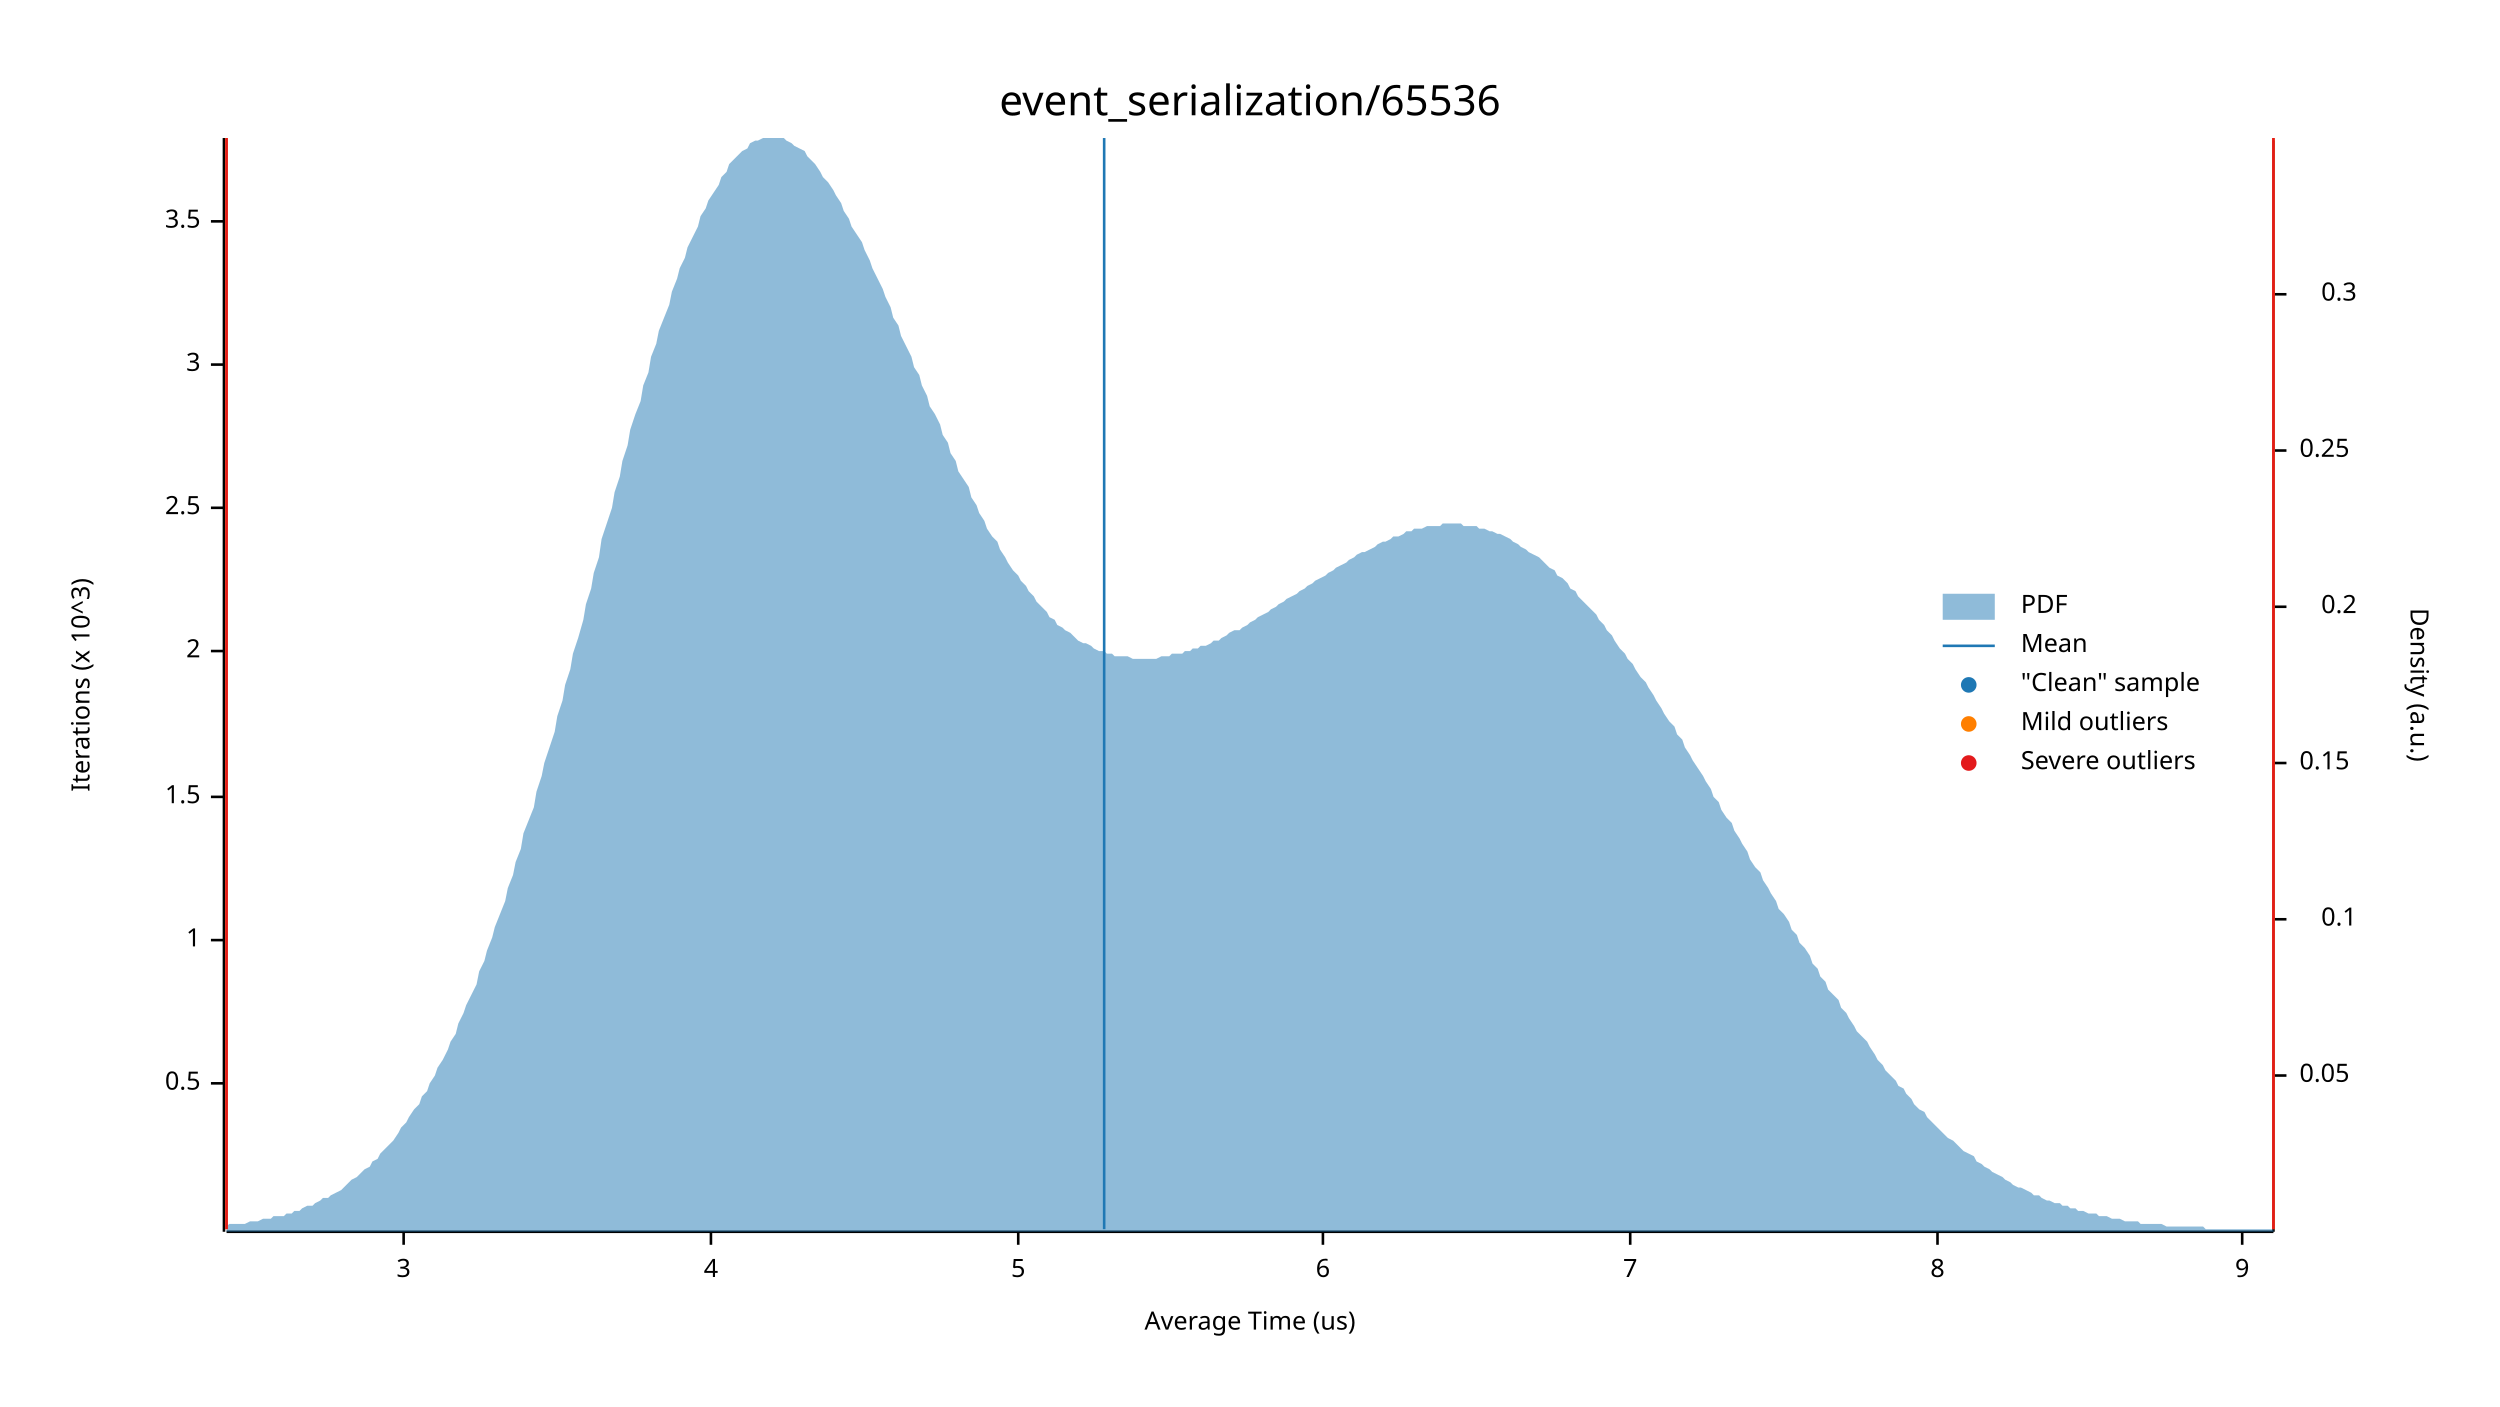
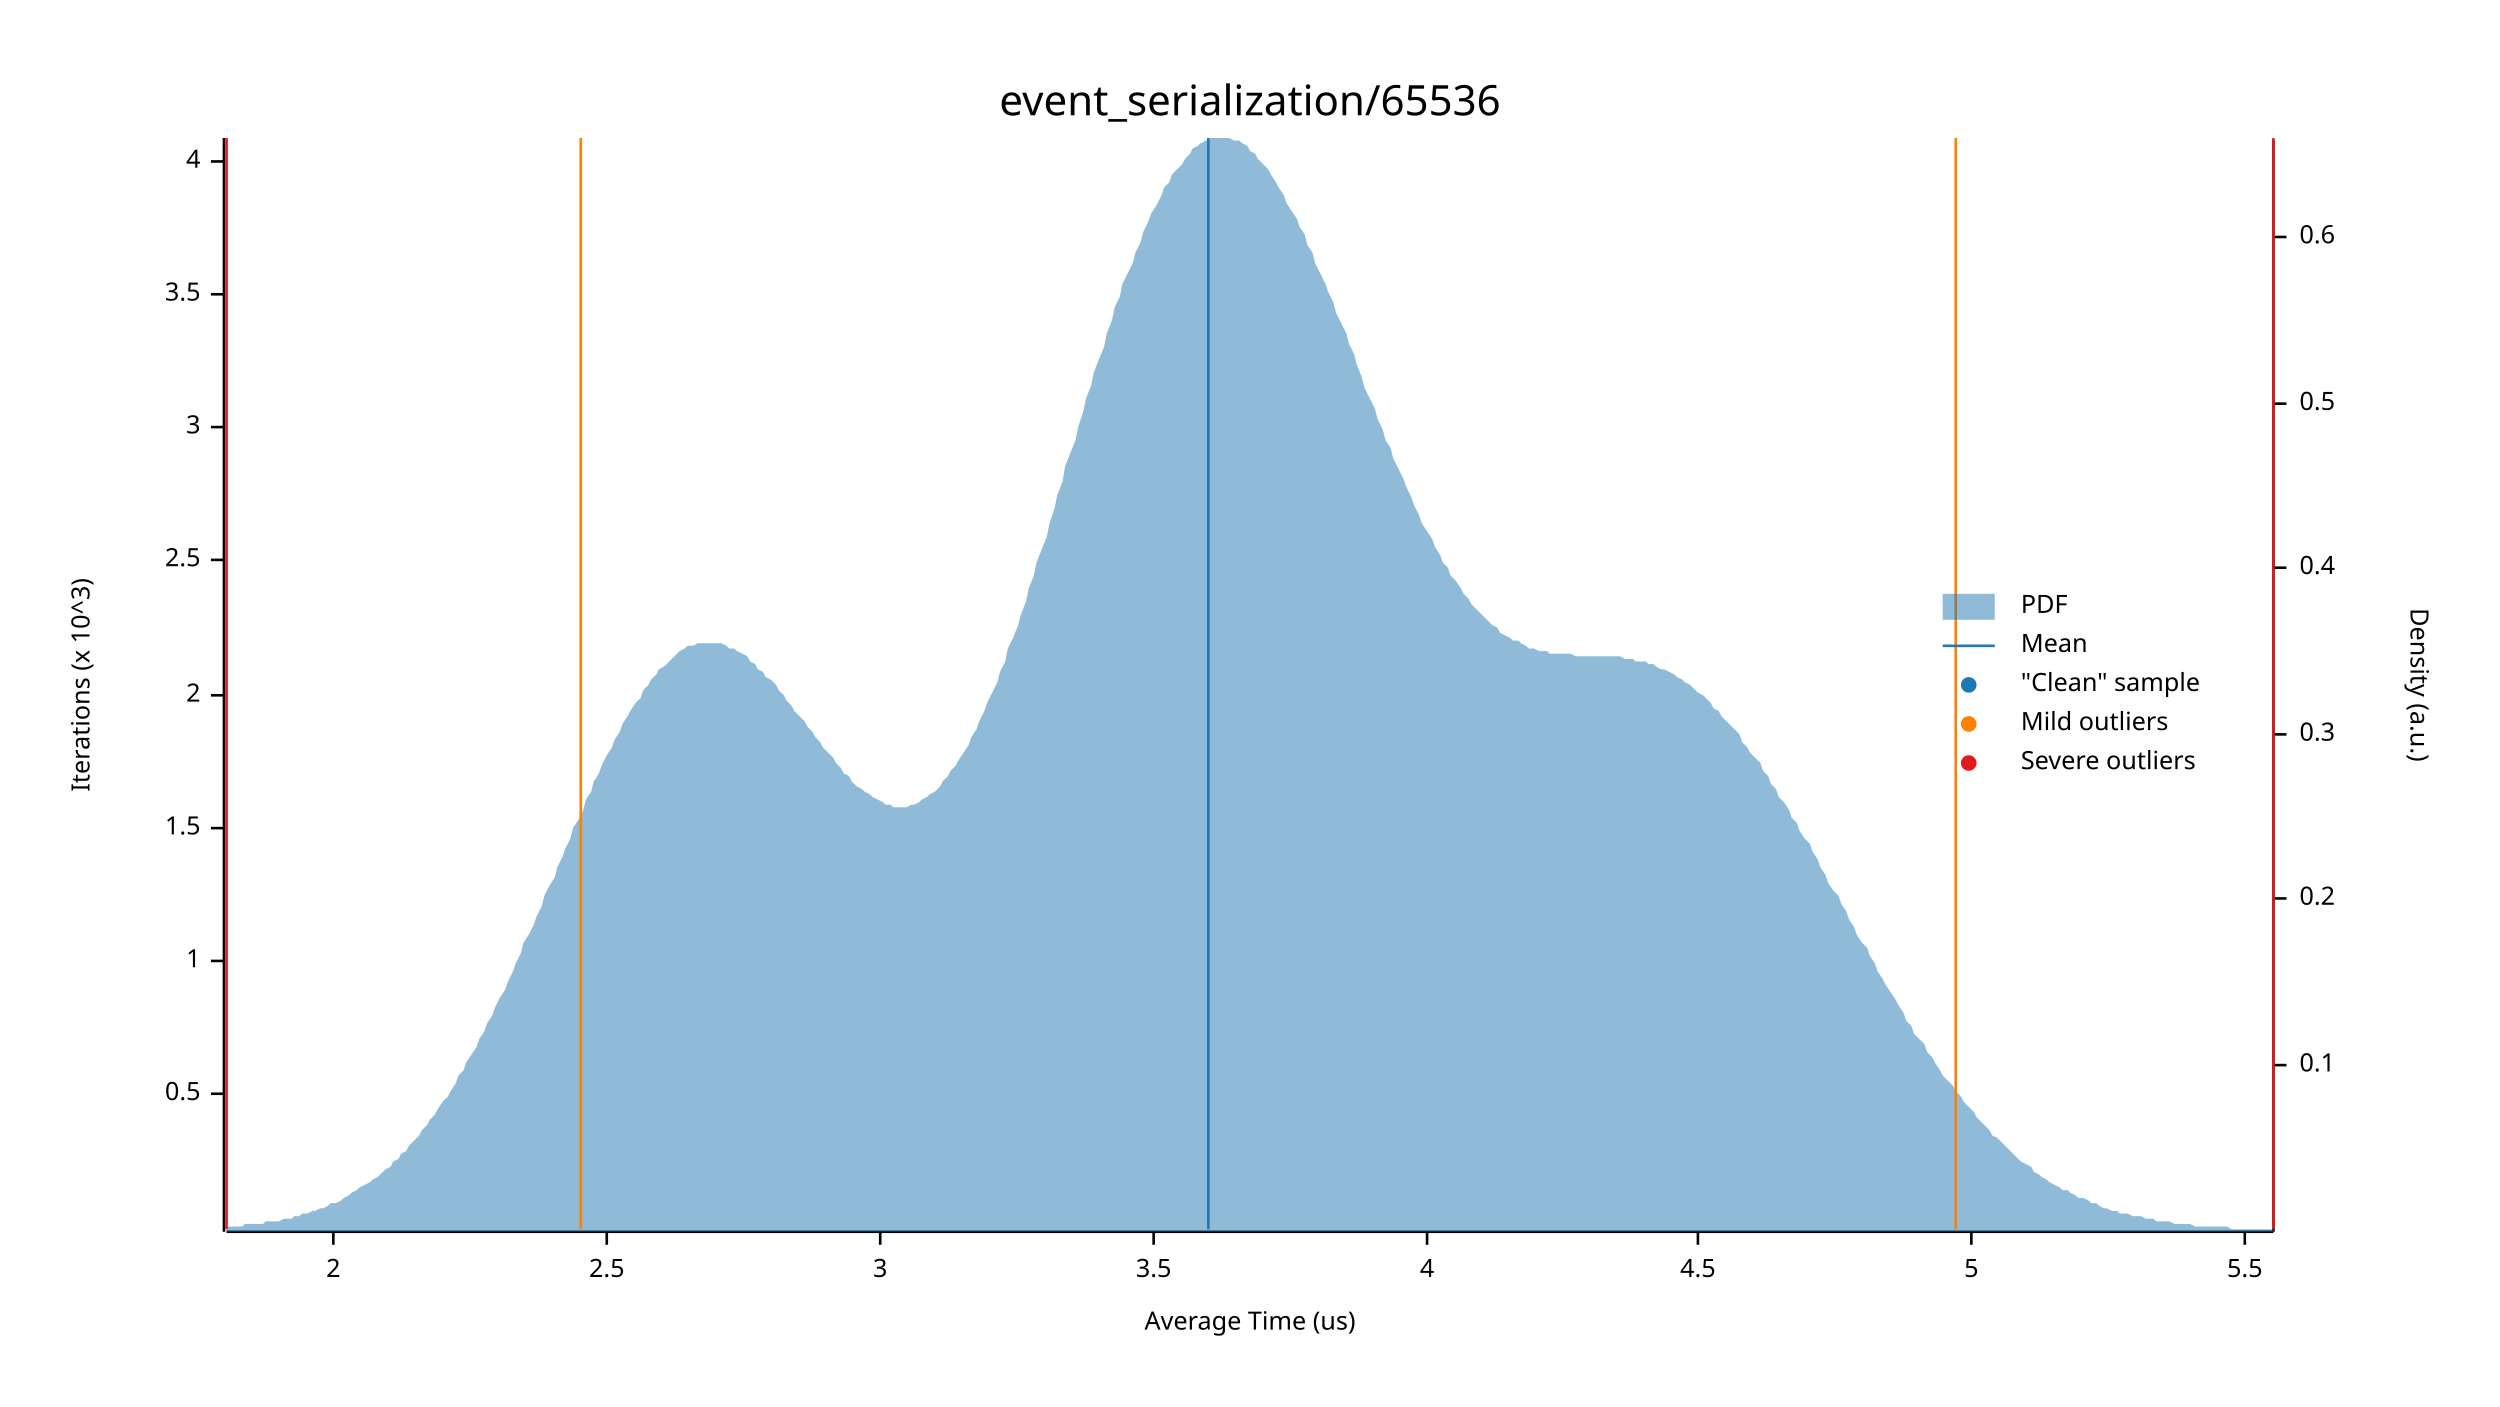
<svg xmlns="http://www.w3.org/2000/svg" width="960" height="540" viewBox="0 0 960 540">
  <text x="480" y="32" dy="0.76em" text-anchor="middle" font-family="sans-serif" font-size="16.129" opacity="1" fill="#000000">
event_serialization/65536
</text>
  <text x="27" y="263" dy="0.76em" text-anchor="middle" font-family="sans-serif" font-size="9.677" opacity="1" fill="#000000" transform="rotate(270, 27, 263)">
Iterations (x 10^3)
</text>
  <text x="480" y="513" dy="-0.5ex" text-anchor="middle" font-family="sans-serif" font-size="9.677" opacity="1" fill="#000000">
Average Time (us)
</text>
  <polyline fill="none" opacity="1" stroke="#000000" stroke-width="1" points="86,53 86,473 " />
-   <text x="77" y="416" dy="0.5ex" text-anchor="end" font-family="sans-serif" font-size="9.677" opacity="1" fill="#000000">
+   <text x="77" y="420" dy="0.5ex" text-anchor="end" font-family="sans-serif" font-size="9.677" opacity="1" fill="#000000">
0.5
</text>
-   <polyline fill="none" opacity="1" stroke="#000000" stroke-width="1" points="81,416 86,416 " />
-   <text x="77" y="361" dy="0.5ex" text-anchor="end" font-family="sans-serif" font-size="9.677" opacity="1" fill="#000000">
+   <polyline fill="none" opacity="1" stroke="#000000" stroke-width="1" points="81,420 86,420 " />
+   <text x="77" y="369" dy="0.5ex" text-anchor="end" font-family="sans-serif" font-size="9.677" opacity="1" fill="#000000">
1
</text>
-   <polyline fill="none" opacity="1" stroke="#000000" stroke-width="1" points="81,361 86,361 " />
-   <text x="77" y="306" dy="0.5ex" text-anchor="end" font-family="sans-serif" font-size="9.677" opacity="1" fill="#000000">
+   <polyline fill="none" opacity="1" stroke="#000000" stroke-width="1" points="81,369 86,369 " />
+   <text x="77" y="318" dy="0.5ex" text-anchor="end" font-family="sans-serif" font-size="9.677" opacity="1" fill="#000000">
1.5
</text>
-   <polyline fill="none" opacity="1" stroke="#000000" stroke-width="1" points="81,306 86,306 " />
-   <text x="77" y="250" dy="0.5ex" text-anchor="end" font-family="sans-serif" font-size="9.677" opacity="1" fill="#000000">
+   <polyline fill="none" opacity="1" stroke="#000000" stroke-width="1" points="81,318 86,318 " />
+   <text x="77" y="267" dy="0.5ex" text-anchor="end" font-family="sans-serif" font-size="9.677" opacity="1" fill="#000000">
2
</text>
-   <polyline fill="none" opacity="1" stroke="#000000" stroke-width="1" points="81,250 86,250 " />
-   <text x="77" y="195" dy="0.5ex" text-anchor="end" font-family="sans-serif" font-size="9.677" opacity="1" fill="#000000">
+   <polyline fill="none" opacity="1" stroke="#000000" stroke-width="1" points="81,267 86,267 " />
+   <text x="77" y="215" dy="0.5ex" text-anchor="end" font-family="sans-serif" font-size="9.677" opacity="1" fill="#000000">
2.5
</text>
-   <polyline fill="none" opacity="1" stroke="#000000" stroke-width="1" points="81,195 86,195 " />
-   <text x="77" y="140" dy="0.5ex" text-anchor="end" font-family="sans-serif" font-size="9.677" opacity="1" fill="#000000">
+   <polyline fill="none" opacity="1" stroke="#000000" stroke-width="1" points="81,215 86,215 " />
+   <text x="77" y="164" dy="0.5ex" text-anchor="end" font-family="sans-serif" font-size="9.677" opacity="1" fill="#000000">
3
</text>
-   <polyline fill="none" opacity="1" stroke="#000000" stroke-width="1" points="81,140 86,140 " />
-   <text x="77" y="85" dy="0.5ex" text-anchor="end" font-family="sans-serif" font-size="9.677" opacity="1" fill="#000000">
+   <polyline fill="none" opacity="1" stroke="#000000" stroke-width="1" points="81,164 86,164 " />
+   <text x="77" y="113" dy="0.5ex" text-anchor="end" font-family="sans-serif" font-size="9.677" opacity="1" fill="#000000">
3.5
</text>
-   <polyline fill="none" opacity="1" stroke="#000000" stroke-width="1" points="81,85 86,85 " />
+   <polyline fill="none" opacity="1" stroke="#000000" stroke-width="1" points="81,113 86,113 " />
+   <text x="77" y="62" dy="0.5ex" text-anchor="end" font-family="sans-serif" font-size="9.677" opacity="1" fill="#000000">
+ 4
+ </text>
+   <polyline fill="none" opacity="1" stroke="#000000" stroke-width="1" points="81,62 86,62 " />
  <polyline fill="none" opacity="1" stroke="#000000" stroke-width="1" points="87,473 873,473 " />
-   <text x="155" y="483" dy="0.76em" text-anchor="middle" font-family="sans-serif" font-size="9.677" opacity="1" fill="#000000">
+   <text x="128" y="483" dy="0.76em" text-anchor="middle" font-family="sans-serif" font-size="9.677" opacity="1" fill="#000000">
+ 2
+ </text>
+   <polyline fill="none" opacity="1" stroke="#000000" stroke-width="1" points="128,473 128,478 " />
+   <text x="233" y="483" dy="0.76em" text-anchor="middle" font-family="sans-serif" font-size="9.677" opacity="1" fill="#000000">
+ 2.5
+ </text>
+   <polyline fill="none" opacity="1" stroke="#000000" stroke-width="1" points="233,473 233,478 " />
+   <text x="338" y="483" dy="0.76em" text-anchor="middle" font-family="sans-serif" font-size="9.677" opacity="1" fill="#000000">
3
</text>
-   <polyline fill="none" opacity="1" stroke="#000000" stroke-width="1" points="155,473 155,478 " />
-   <text x="273" y="483" dy="0.76em" text-anchor="middle" font-family="sans-serif" font-size="9.677" opacity="1" fill="#000000">
+   <polyline fill="none" opacity="1" stroke="#000000" stroke-width="1" points="338,473 338,478 " />
+   <text x="443" y="483" dy="0.76em" text-anchor="middle" font-family="sans-serif" font-size="9.677" opacity="1" fill="#000000">
+ 3.5
+ </text>
+   <polyline fill="none" opacity="1" stroke="#000000" stroke-width="1" points="443,473 443,478 " />
+   <text x="548" y="483" dy="0.76em" text-anchor="middle" font-family="sans-serif" font-size="9.677" opacity="1" fill="#000000">
4
</text>
-   <polyline fill="none" opacity="1" stroke="#000000" stroke-width="1" points="273,473 273,478 " />
-   <text x="391" y="483" dy="0.76em" text-anchor="middle" font-family="sans-serif" font-size="9.677" opacity="1" fill="#000000">
+   <polyline fill="none" opacity="1" stroke="#000000" stroke-width="1" points="548,473 548,478 " />
+   <text x="652" y="483" dy="0.76em" text-anchor="middle" font-family="sans-serif" font-size="9.677" opacity="1" fill="#000000">
+ 4.5
+ </text>
+   <polyline fill="none" opacity="1" stroke="#000000" stroke-width="1" points="652,473 652,478 " />
+   <text x="757" y="483" dy="0.76em" text-anchor="middle" font-family="sans-serif" font-size="9.677" opacity="1" fill="#000000">
5
</text>
-   <polyline fill="none" opacity="1" stroke="#000000" stroke-width="1" points="391,473 391,478 " />
-   <text x="508" y="483" dy="0.76em" text-anchor="middle" font-family="sans-serif" font-size="9.677" opacity="1" fill="#000000">
- 6
+   <polyline fill="none" opacity="1" stroke="#000000" stroke-width="1" points="757,473 757,478 " />
+   <text x="862" y="483" dy="0.76em" text-anchor="middle" font-family="sans-serif" font-size="9.677" opacity="1" fill="#000000">
+ 5.5
</text>
-   <polyline fill="none" opacity="1" stroke="#000000" stroke-width="1" points="508,473 508,478 " />
-   <text x="626" y="483" dy="0.76em" text-anchor="middle" font-family="sans-serif" font-size="9.677" opacity="1" fill="#000000">
- 7
- </text>
-   <polyline fill="none" opacity="1" stroke="#000000" stroke-width="1" points="626,473 626,478 " />
-   <text x="744" y="483" dy="0.76em" text-anchor="middle" font-family="sans-serif" font-size="9.677" opacity="1" fill="#000000">
- 8
- </text>
-   <polyline fill="none" opacity="1" stroke="#000000" stroke-width="1" points="744,473 744,478 " />
-   <text x="861" y="483" dy="0.76em" text-anchor="middle" font-family="sans-serif" font-size="9.677" opacity="1" fill="#000000">
- 9
- </text>
-   <polyline fill="none" opacity="1" stroke="#000000" stroke-width="1" points="861,473 861,478 " />
+   <polyline fill="none" opacity="1" stroke="#000000" stroke-width="1" points="862,473 862,478 " />
  <text x="933" y="263" dy="0.76em" text-anchor="middle" font-family="sans-serif" font-size="9.677" opacity="1" fill="#000000" transform="rotate(90, 933, 263)">
Density (a.u.)
</text>
  <polyline fill="none" opacity="1" stroke="#000000" stroke-width="1" points="873,54 873,473 " />
-   <text x="883" y="413" dy="0.5ex" text-anchor="start" font-family="sans-serif" font-size="9.677" opacity="1" fill="#000000">
- 0.05
- </text>
-   <polyline fill="none" opacity="1" stroke="#000000" stroke-width="1" points="873,413 878,413 " />
-   <text x="905" y="353" dy="0.5ex" text-anchor="end" font-family="sans-serif" font-size="9.677" opacity="1" fill="#000000">
+   <text x="883" y="409" dy="0.5ex" text-anchor="start" font-family="sans-serif" font-size="9.677" opacity="1" fill="#000000">
0.1
</text>
-   <polyline fill="none" opacity="1" stroke="#000000" stroke-width="1" points="873,353 878,353 " />
-   <text x="883" y="293" dy="0.5ex" text-anchor="start" font-family="sans-serif" font-size="9.677" opacity="1" fill="#000000">
- 0.15
- </text>
-   <polyline fill="none" opacity="1" stroke="#000000" stroke-width="1" points="873,293 878,293 " />
-   <text x="905" y="233" dy="0.5ex" text-anchor="end" font-family="sans-serif" font-size="9.677" opacity="1" fill="#000000">
+   <polyline fill="none" opacity="1" stroke="#000000" stroke-width="1" points="873,409 878,409 " />
+   <text x="883" y="345" dy="0.5ex" text-anchor="start" font-family="sans-serif" font-size="9.677" opacity="1" fill="#000000">
0.2
</text>
-   <polyline fill="none" opacity="1" stroke="#000000" stroke-width="1" points="873,233 878,233 " />
-   <text x="883" y="173" dy="0.5ex" text-anchor="start" font-family="sans-serif" font-size="9.677" opacity="1" fill="#000000">
- 0.25
- </text>
-   <polyline fill="none" opacity="1" stroke="#000000" stroke-width="1" points="873,173 878,173 " />
-   <text x="905" y="113" dy="0.5ex" text-anchor="end" font-family="sans-serif" font-size="9.677" opacity="1" fill="#000000">
+   <polyline fill="none" opacity="1" stroke="#000000" stroke-width="1" points="873,345 878,345 " />
+   <text x="883" y="282" dy="0.5ex" text-anchor="start" font-family="sans-serif" font-size="9.677" opacity="1" fill="#000000">
0.3
</text>
-   <polyline fill="none" opacity="1" stroke="#000000" stroke-width="1" points="873,113 878,113 " />
-   <polygon opacity="0.5" fill="#1F78B4" points="87,471 88,470 90,470 91,470 93,470 94,470 96,469 98,469 99,469 101,468 102,468 104,468 105,467 107,467 109,467 110,466 112,466 113,465 115,465 116,464 118,463 120,463 121,462 123,461 124,460 126,460 127,459 129,458 131,457 132,456 134,454 135,453 137,452 138,451 140,449 142,448 143,446 145,445 146,443 148,441 150,439 151,438 153,435 154,433 156,431 157,429 159,426 161,424 162,421 164,419 165,416 167,413 168,410 170,407 172,403 173,400 175,397 176,393 178,389 179,386 181,382 183,378 184,373 186,369 187,365 189,360 190,356 192,351 194,346 195,341 197,336 198,331 200,326 201,320 203,315 205,310 206,304 208,298 209,293 211,287 213,281 214,275 216,269 217,263 219,257 220,251 222,245 224,238 225,232 227,226 228,220 230,214 231,207 233,201 235,195 236,189 238,183 239,177 241,171 242,165 244,159 246,154 247,148 249,143 250,137 252,132 253,127 255,122 257,117 258,112 260,107 261,103 263,99 264,95 266,91 268,87 269,83 271,80 272,77 274,74 276,71 277,68 279,66 280,63 282,61 283,60 285,58 287,57 288,55 290,54 291,54 293,53 294,53 296,53 298,53 299,53 301,53 302,54 304,55 305,56 307,57 309,58 310,60 312,62 313,63 315,66 316,68 318,70 320,73 321,75 323,78 324,81 326,84 327,87 329,90 331,93 332,96 334,100 335,103 337,107 339,111 340,114 342,118 343,122 345,125 346,129 348,133 350,137 351,141 353,144 354,148 356,152 357,156 359,159 361,163 362,167 364,170 365,174 367,177 368,181 370,184 372,187 373,191 375,194 376,197 378,200 379,203 381,206 383,208 384,211 386,214 387,216 389,219 391,221 392,223 394,225 395,227 397,229 398,231 400,233 402,235 403,237 405,238 406,240 408,241 409,242 411,243 413,245 414,246 416,247 417,247 419,248 420,249 422,250 424,250 425,251 427,251 428,252 430,252 431,252 433,252 435,253 436,253 438,253 439,253 441,253 442,253 444,253 446,252 447,252 449,252 450,251 452,251 454,251 455,250 457,250 458,249 460,249 461,248 463,248 465,247 466,246 468,246 469,245 471,244 472,243 474,242 476,242 477,241 479,240 480,239 482,238 483,237 485,236 487,235 488,234 490,233 491,232 493,231 494,230 496,229 498,228 499,227 501,226 502,225 504,224 505,223 507,222 509,221 510,220 512,219 513,218 515,217 517,216 518,215 520,214 521,213 523,212 524,212 526,211 528,210 529,209 531,208 532,208 534,207 535,206 537,206 539,205 540,204 542,204 543,203 545,203 546,203 548,202 550,202 551,202 553,202 554,201 556,201 557,201 559,201 561,201 562,202 564,202 565,202 567,202 568,203 570,203 572,204 573,204 575,205 576,205 578,206 580,207 581,208 583,209 584,210 586,211 587,212 589,213 591,214 592,215 594,217 595,218 597,219 598,221 600,222 602,224 603,226 605,227 606,229 608,231 609,232 611,234 613,236 614,238 616,240 617,242 619,244 620,246 622,249 624,251 625,253 627,255 628,257 630,260 632,262 633,264 635,267 636,269 638,272 639,274 641,277 643,279 644,282 646,284 647,287 649,290 650,292 652,295 654,298 655,300 657,303 658,306 660,308 661,311 663,314 665,316 666,319 668,322 669,324 671,327 672,330 674,333 676,335 677,338 679,341 680,343 682,346 683,349 685,351 687,354 688,357 690,359 691,362 693,364 695,367 696,370 698,372 699,375 701,377 702,380 704,382 706,384 707,387 709,389 710,391 712,394 713,396 715,398 717,400 718,402 720,405 721,407 723,409 724,411 726,413 728,415 729,417 731,418 732,420 734,422 735,424 737,426 739,427 740,429 742,431 743,432 745,434 746,435 748,437 750,438 751,439 753,441 754,442 756,443 758,444 759,446 761,447 762,448 764,449 765,450 767,451 769,452 770,453 772,454 773,455 775,456 776,456 778,457 780,458 781,459 783,459 784,460 786,461 787,461 789,462 791,462 792,463 794,463 795,464 797,464 798,465 800,465 802,466 803,466 805,466 806,467 808,467 809,467 811,468 813,468 814,468 816,469 817,469 819,469 821,469 822,470 824,470 825,470 827,470 828,470 830,470 832,471 833,471 835,471 836,471 838,471 839,471 841,471 843,471 844,471 846,471 847,472 849,472 850,472 852,472 854,472 855,472 857,472 858,472 860,472 861,472 863,472 865,472 866,472 868,472 869,472 871,472 873,472 873,473 87,473 " />
-   <polyline fill="none" opacity="1" stroke="#1F78B4" stroke-width="1" points="424,472 424,53 " />
-   <polyline fill="none" opacity="1" stroke="#FF7F00" stroke-width="1" points="87,472 87,53 " />
-   <polyline fill="none" opacity="1" stroke="#FF7F00" stroke-width="1" points="873,472 873,53 " />
+   <polyline fill="none" opacity="1" stroke="#000000" stroke-width="1" points="873,282 878,282 " />
+   <text x="883" y="218" dy="0.5ex" text-anchor="start" font-family="sans-serif" font-size="9.677" opacity="1" fill="#000000">
+ 0.4
+ </text>
+   <polyline fill="none" opacity="1" stroke="#000000" stroke-width="1" points="873,218 878,218 " />
+   <text x="883" y="155" dy="0.5ex" text-anchor="start" font-family="sans-serif" font-size="9.677" opacity="1" fill="#000000">
+ 0.5
+ </text>
+   <polyline fill="none" opacity="1" stroke="#000000" stroke-width="1" points="873,155 878,155 " />
+   <text x="883" y="91" dy="0.5ex" text-anchor="start" font-family="sans-serif" font-size="9.677" opacity="1" fill="#000000">
+ 0.6
+ </text>
+   <polyline fill="none" opacity="1" stroke="#000000" stroke-width="1" points="873,91 878,91 " />
+   <polygon opacity="0.5" fill="#1F78B4" points="87,471 88,471 90,471 91,471 93,471 94,470 96,470 98,470 99,470 101,470 102,469 104,469 105,469 107,469 109,468 110,468 112,468 113,467 115,467 116,466 118,466 120,465 121,465 123,464 124,464 126,463 127,462 129,462 131,461 132,460 134,459 135,458 137,457 138,456 140,455 142,454 143,453 145,452 146,451 148,449 150,448 151,446 153,445 154,443 156,442 157,440 159,438 161,436 162,434 164,432 165,430 167,428 168,426 170,423 172,421 173,419 175,416 176,413 178,411 179,408 181,405 183,402 184,399 186,396 187,393 189,390 190,387 192,383 194,380 195,377 197,373 198,370 200,366 201,362 203,359 205,355 206,352 208,348 209,344 211,340 213,337 214,333 216,329 217,326 219,322 220,318 222,315 224,311 225,307 227,304 228,300 230,297 231,294 233,290 235,287 236,284 238,281 239,278 241,275 242,273 244,270 246,268 247,265 249,263 250,261 252,259 253,257 255,256 257,254 258,253 260,251 261,250 263,249 264,248 266,248 268,247 269,247 271,247 272,247 274,247 276,247 277,247 279,248 280,249 282,249 283,250 285,251 287,252 288,254 290,255 291,257 293,258 294,260 296,261 298,263 299,265 301,267 302,269 304,271 305,273 307,275 309,277 310,279 312,281 313,283 315,285 316,287 318,289 320,291 321,293 323,295 324,297 326,298 327,300 329,302 331,303 332,304 334,305 335,306 337,307 339,308 340,309 342,309 343,310 345,310 346,310 348,310 350,309 351,309 353,308 354,307 356,306 357,305 359,304 361,302 362,300 364,298 365,296 367,294 368,292 370,289 372,286 373,283 375,280 376,277 378,273 379,270 381,266 383,262 384,258 386,254 387,249 389,245 391,240 392,236 394,231 395,226 397,221 398,216 400,211 402,206 403,201 405,195 406,190 408,185 409,179 411,174 413,169 414,164 416,158 417,153 419,148 420,143 422,138 424,133 425,128 427,123 428,118 430,114 431,109 433,105 435,101 436,97 438,93 439,89 441,85 442,82 444,79 446,75 447,72 449,70 450,67 452,65 454,63 455,61 457,59 458,57 460,56 461,55 463,54 465,53 466,53 468,53 469,53 471,53 472,53 474,54 476,54 477,55 479,56 480,58 482,59 483,61 485,63 487,65 488,67 490,70 491,72 493,75 494,78 496,81 498,84 499,87 501,90 502,94 504,97 505,101 507,105 509,109 510,112 512,116 513,120 515,124 517,128 518,132 520,136 521,140 523,145 524,149 526,153 528,157 529,161 531,165 532,169 534,172 535,176 537,180 539,184 540,187 542,191 543,194 545,198 546,201 548,204 550,207 551,210 553,213 554,216 556,218 557,221 559,223 561,226 562,228 564,230 565,232 567,234 568,235 570,237 572,239 573,240 575,241 576,243 578,244 580,245 581,246 583,246 584,247 586,248 587,249 589,249 591,250 592,250 594,250 595,251 597,251 598,251 600,251 602,251 603,251 605,252 606,252 608,252 609,252 611,252 613,252 614,252 616,252 617,252 619,252 620,252 622,252 624,253 625,253 627,253 628,254 630,254 632,254 633,255 635,255 636,256 638,257 639,257 641,258 643,259 644,260 646,261 647,262 649,263 650,264 652,266 654,267 655,268 657,270 658,272 660,273 661,275 663,277 665,279 666,280 668,282 669,285 671,287 672,289 674,291 676,293 677,296 679,298 680,301 682,303 683,306 685,308 687,311 688,314 690,316 691,319 693,322 695,324 696,327 698,330 699,333 701,336 702,339 704,342 706,344 707,347 709,350 710,353 712,356 713,359 715,362 717,364 718,367 720,370 721,373 723,376 724,378 726,381 728,384 729,386 731,389 732,392 734,394 735,397 737,399 739,401 740,404 742,406 743,408 745,411 746,413 748,415 750,417 751,419 753,421 754,423 756,425 758,427 759,429 761,431 762,432 764,434 765,436 767,437 769,439 770,440 772,442 773,443 775,445 776,446 778,447 780,448 781,450 783,451 784,452 786,453 787,454 789,455 791,456 792,457 794,457 795,458 797,459 798,460 800,460 802,461 803,462 805,462 806,463 808,464 809,464 811,465 813,465 814,466 816,466 817,466 819,467 821,467 822,467 824,468 825,468 827,468 828,469 830,469 832,469 833,469 835,470 836,470 838,470 839,470 841,470 843,471 844,471 846,471 847,471 849,471 850,471 852,471 854,471 855,471 857,472 858,472 860,472 861,472 863,472 865,472 866,472 868,472 869,472 871,472 873,472 873,473 87,473 " />
+   <polyline fill="none" opacity="1" stroke="#1F78B4" stroke-width="1" points="464,472 464,53 " />
+   <polyline fill="none" opacity="1" stroke="#FF7F00" stroke-width="1" points="223,472 223,53 " />
+   <polyline fill="none" opacity="1" stroke="#FF7F00" stroke-width="1" points="751,472 751,53 " />
  <polyline fill="none" opacity="1" stroke="#E31A1C" stroke-width="1" points="87,472 87,53 " />
  <polyline fill="none" opacity="1" stroke="#E31A1C" stroke-width="1" points="873,472 873,53 " />
  <text x="776" y="228" dy="0.76em" text-anchor="start" font-family="sans-serif" font-size="9.677" opacity="1" fill="#000000">
PDF
</text>
  <text x="776" y="243" dy="0.76em" text-anchor="start" font-family="sans-serif" font-size="9.677" opacity="1" fill="#000000">
Mean
</text>
  <text x="776" y="258" dy="0.76em" text-anchor="start" font-family="sans-serif" font-size="9.677" opacity="1" fill="#000000">
"Clean" sample
</text>
  <text x="776" y="273" dy="0.76em" text-anchor="start" font-family="sans-serif" font-size="9.677" opacity="1" fill="#000000">
Mild outliers
</text>
  <text x="776" y="288" dy="0.76em" text-anchor="start" font-family="sans-serif" font-size="9.677" opacity="1" fill="#000000">
Severe outliers
</text>
  <rect x="746" y="228" width="20" height="10" opacity="0.5" fill="#1F78B4" stroke="none" />
  <polyline fill="none" opacity="1" stroke="#1F78B4" stroke-width="1" points="746,248 766,248 " />
  <circle cx="756" cy="263" r="3" opacity="1" fill="#1F78B4" stroke="none" stroke-width="1" />
  <circle cx="756" cy="278" r="3" opacity="1" fill="#FF7F00" stroke="none" stroke-width="1" />
  <circle cx="756" cy="293" r="3" opacity="1" fill="#E31A1C" stroke="none" stroke-width="1" />
</svg>
